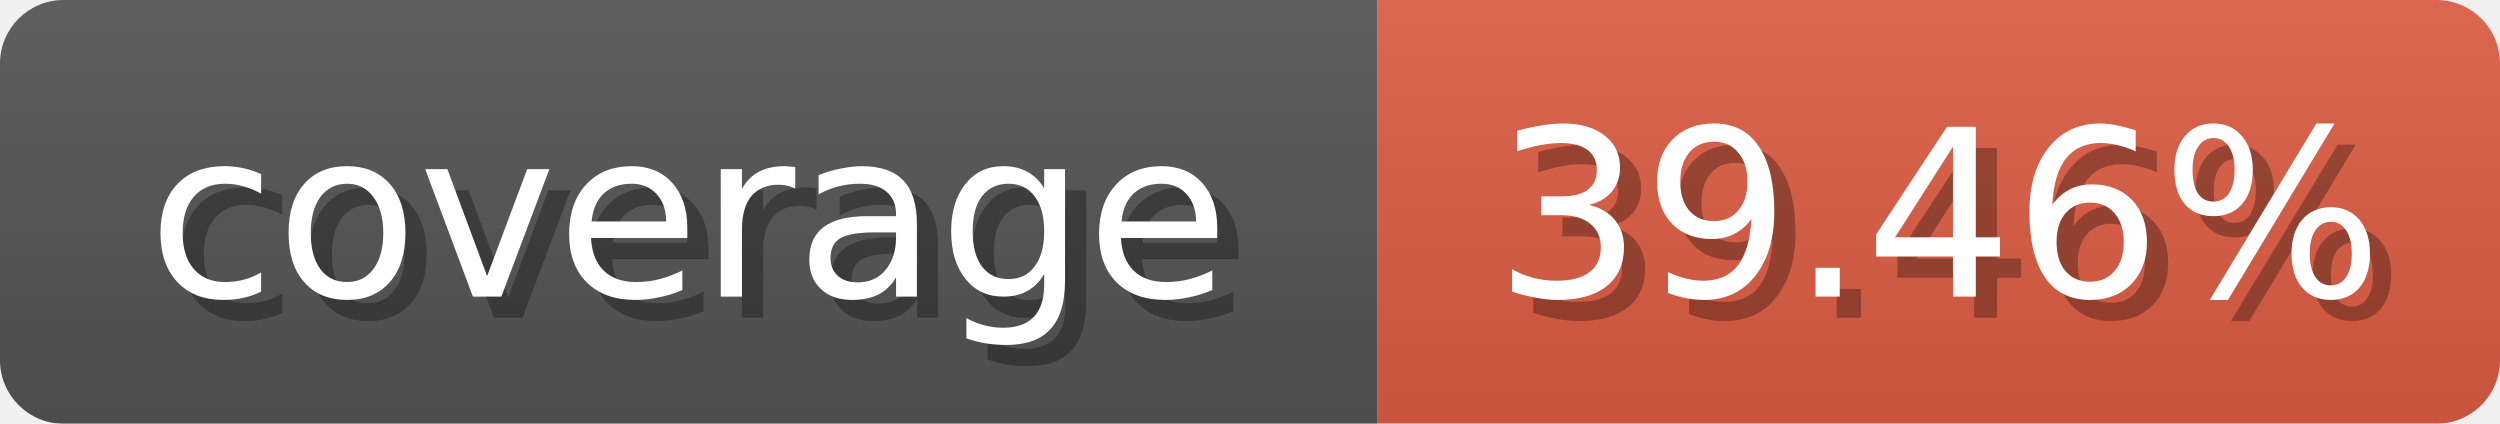
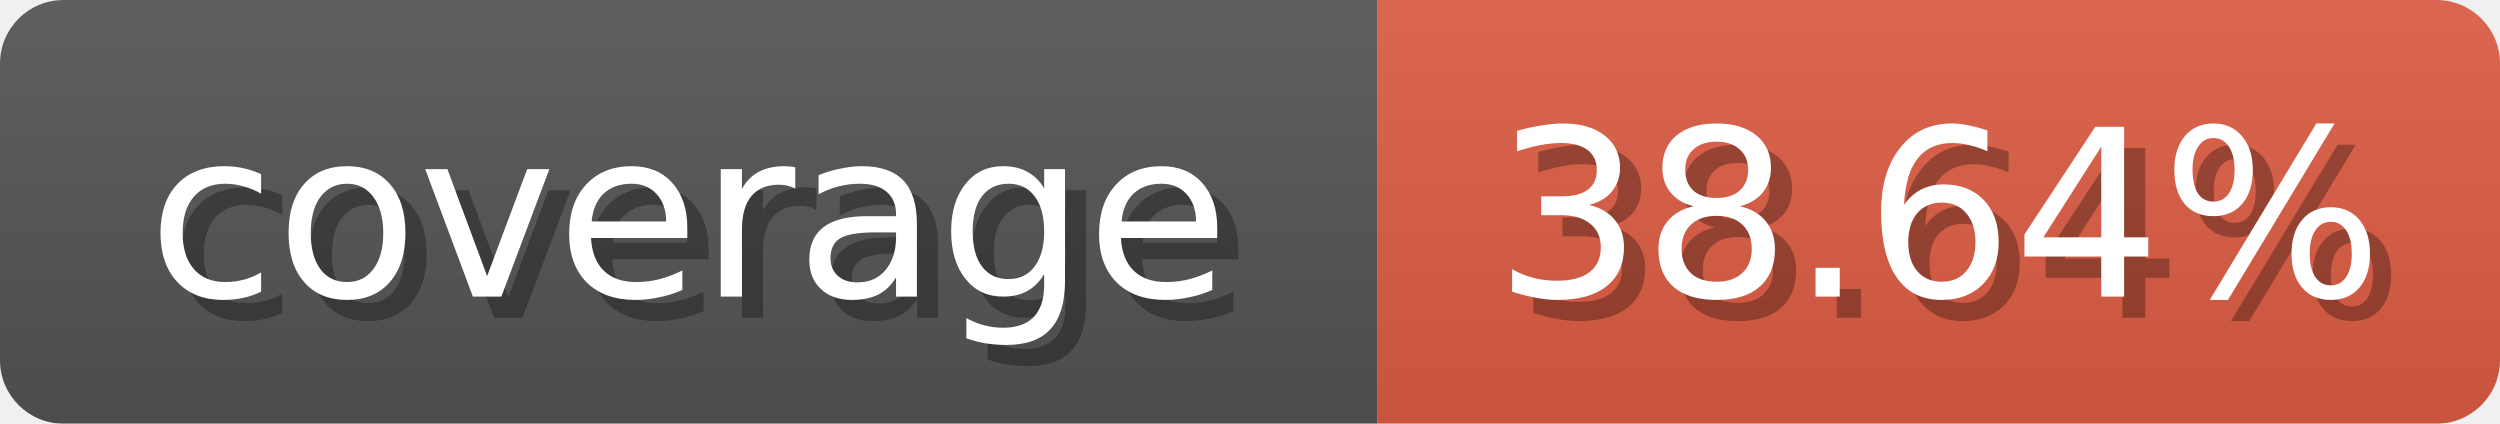
<svg xmlns="http://www.w3.org/2000/svg" width="118" height="20">
  <linearGradient id="b" x2="0" y2="100%">
    <stop offset="0" stop-color="#bbb" stop-opacity=".1" />
    <stop offset="1" stop-opacity=".1" />
  </linearGradient>
  <mask id="anybadge_1">
    <rect width="118" height="20" rx="3" fill="#fff" />
  </mask>
  <g mask="url(#anybadge_1)">
    <path fill="#555" d="M0 0h65v20H0z" />
    <path fill="#e05d44" d="M65 0h53v20H65z" />
    <path fill="url(#b)" d="M0 0h118v20H0z" />
  </g>
  <g fill="#fff" text-anchor="middle" font-family="DejaVu Sans,Verdana,Geneva,sans-serif" font-size="11">
    <text x="33.5" y="15" fill="#010101" fill-opacity=".3">coverage</text>
    <text x="32.5" y="14">coverage</text>
  </g>
  <g fill="#fff" text-anchor="middle" font-family="DejaVu Sans,Verdana,Geneva,sans-serif" font-size="11">
-     <text x="92.5" y="15" fill="#010101" fill-opacity=".3">39.46%</text>
-     <text x="91.5" y="14">39.46%</text>
+     <text x="92.5" y="15" fill="#010101" fill-opacity=".3">38.64%</text>
+     <text x="91.5" y="14">38.64%</text>
  </g>
</svg>
